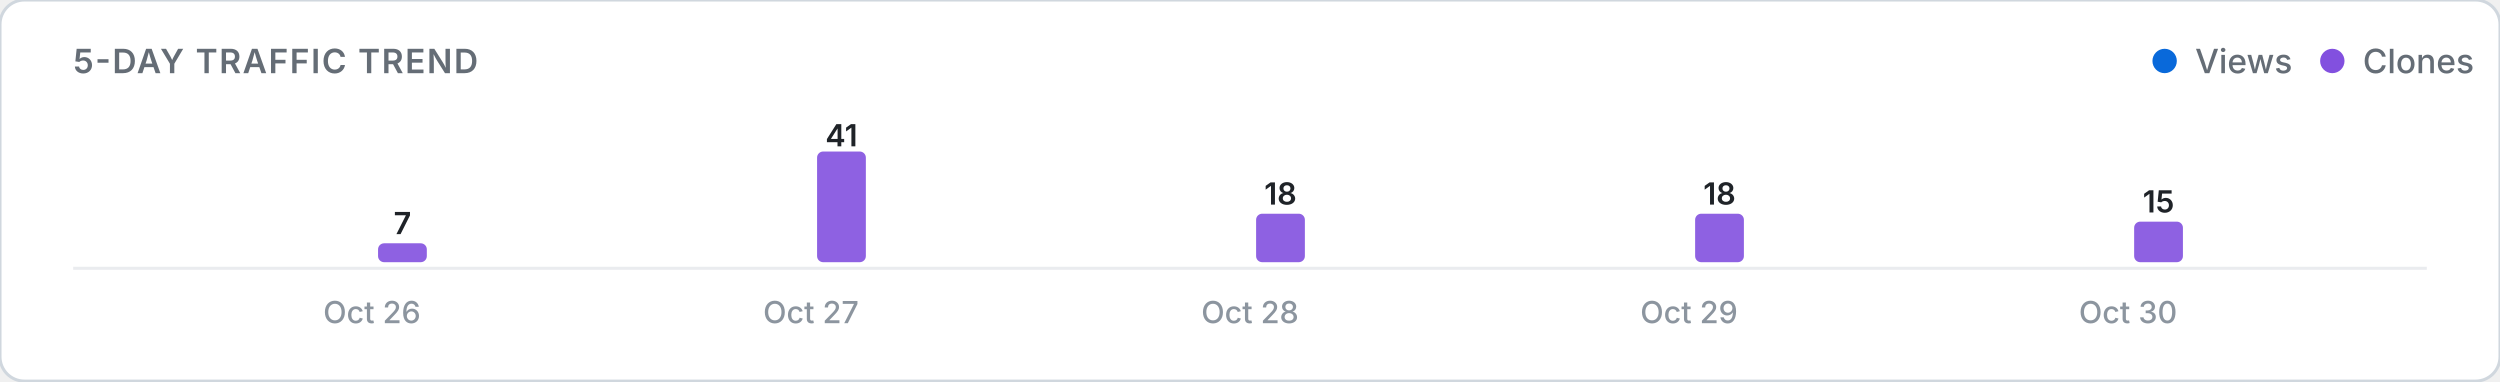
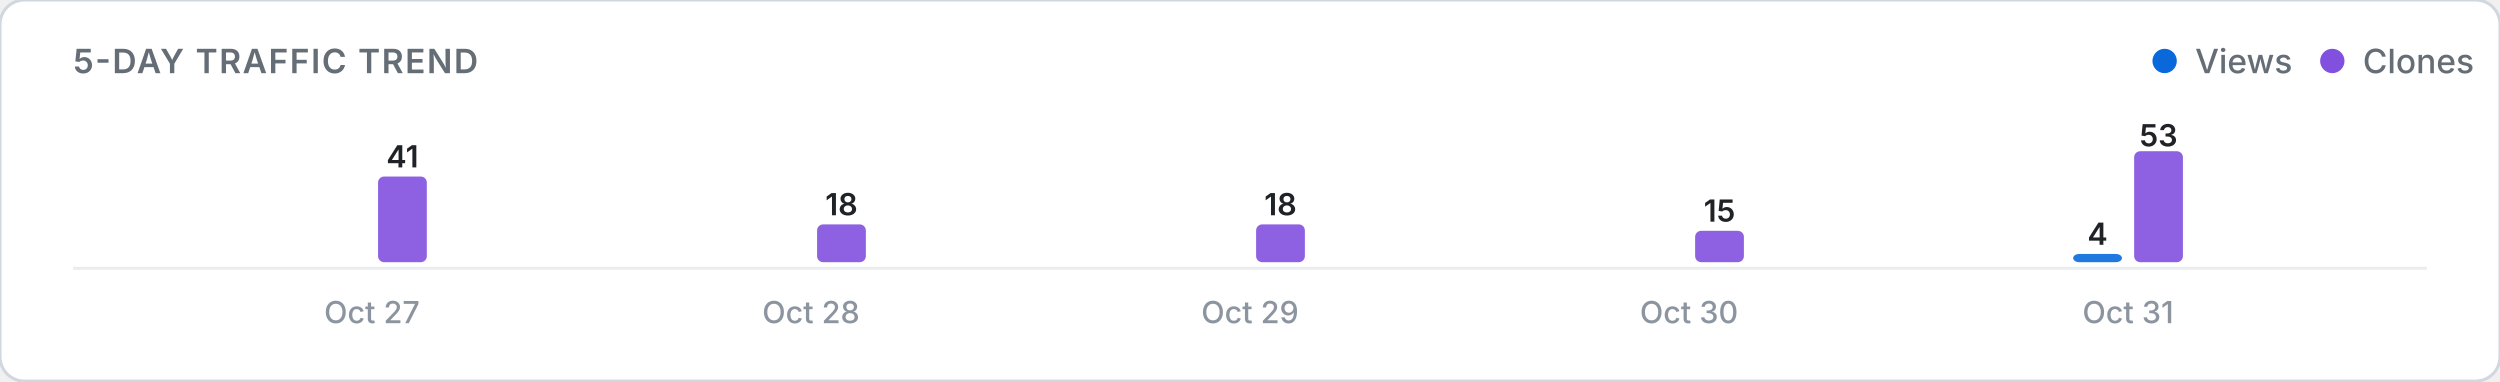
<svg xmlns="http://www.w3.org/2000/svg" viewBox="0 0 820 125" width="100%" height="auto">
  <defs>
    <style>
      .card-bg { fill: #ffffff; stroke: #d0d7de; stroke-width: 1; }
      .title-text { font: 600 11px -apple-system, BlinkMacSystemFont, "Segoe UI", Inter, Roboto, sans-serif; fill: #656d76; letter-spacing: 0.5px; }
      .legend-text { font: 500 11px -apple-system, BlinkMacSystemFont, "Segoe UI", Inter, Roboto, sans-serif; fill: #656d76; }
      .axis-label { font: 500 10px -apple-system, BlinkMacSystemFont, "Segoe UI", Inter, Roboto, sans-serif; fill: #8c959f; }
      .count-label { font: 600 10px -apple-system, BlinkMacSystemFont, "Segoe UI", Inter, Roboto, sans-serif; fill: #1f2328; }
      .empty-text { font: 400 11px -apple-system, BlinkMacSystemFont, "Segoe UI", Inter, Roboto, sans-serif; fill: #8c959f; }
      .baseline { stroke: #eaecef; stroke-width: 1; }
      @media (prefers-color-scheme: dark) {
        .card-bg { fill: #0d1117; stroke: #30363d; }
        .title-text { fill: #8b949e; }
        .legend-text { fill: #8b949e; }
        .axis-label { fill: #6e7681; }
        .count-label { fill: #f0f6fc; }
        .empty-text { fill: #6e7681; }
        .baseline { stroke: #21262d; }
      }
    </style>
  </defs>
  <rect width="820" height="125" rx="8" class="card-bg" />
  <text x="24" y="24" class="title-text">5-DAY TRAFFIC TREND</text>
  <g>
    <circle cx="710" cy="20" r="4" fill="#0969da" />
    <text x="720" y="24" class="legend-text">Views</text>
    <circle cx="765" cy="20" r="4" fill="#8250df" />
    <text x="775" y="24" class="legend-text">Clones</text>
  </g>
  <line x1="24" y1="88" x2="796" y2="88" class="baseline" />
  <g>
    <rect x="104.0" y="86.0" width="16.0" height="0.0" rx="2" fill="#0969da" opacity="0.9" />
-     <rect x="124.0" y="79.8" width="16.0" height="6.2" rx="2" fill="#8250df" opacity="0.9" />
-     <text x="132.0" y="76.8" class="count-label" text-anchor="middle">7</text>
-     <text x="122.0" y="106" class="axis-label" text-anchor="middle">Oct 26</text>
+     <rect x="124.0" y="57.9" width="16.0" height="28.1" rx="2" fill="#8250df" opacity="0.9" />
+     <text x="132.0" y="54.9" class="count-label" text-anchor="middle">41</text>
+     <text x="122.0" y="106" class="axis-label" text-anchor="middle">Oct 27</text>
    <rect x="248.0" y="86.0" width="16.0" height="0.0" rx="2" fill="#0969da" opacity="0.9" />
-     <rect x="268.0" y="49.7" width="16.0" height="36.3" rx="2" fill="#8250df" opacity="0.9" />
-     <text x="276.0" y="48.0" class="count-label" text-anchor="middle">41</text>
-     <text x="266.0" y="106" class="axis-label" text-anchor="middle">Oct 27</text>
+     <rect x="268.0" y="73.6" width="16.0" height="12.4" rx="2" fill="#8250df" opacity="0.9" />
+     <text x="276.0" y="70.6" class="count-label" text-anchor="middle">18</text>
+     <text x="266.0" y="106" class="axis-label" text-anchor="middle">Oct 28</text>
    <rect x="392.0" y="86.0" width="16.0" height="0.0" rx="2" fill="#0969da" opacity="0.9" />
-     <rect x="412.0" y="70.1" width="16.0" height="15.9" rx="2" fill="#8250df" opacity="0.9" />
-     <text x="420.0" y="67.1" class="count-label" text-anchor="middle">18</text>
-     <text x="410.0" y="106" class="axis-label" text-anchor="middle">Oct 28</text>
+     <rect x="412.0" y="73.6" width="16.0" height="12.4" rx="2" fill="#8250df" opacity="0.9" />
+     <text x="420.0" y="70.6" class="count-label" text-anchor="middle">18</text>
+     <text x="410.0" y="106" class="axis-label" text-anchor="middle">Oct 29</text>
    <rect x="536.0" y="86.0" width="16.0" height="0.0" rx="2" fill="#0969da" opacity="0.9" />
-     <rect x="556.0" y="70.1" width="16.0" height="15.9" rx="2" fill="#8250df" opacity="0.9" />
-     <text x="564.0" y="67.1" class="count-label" text-anchor="middle">18</text>
-     <text x="554.0" y="106" class="axis-label" text-anchor="middle">Oct 29</text>
-     <rect x="680.0" y="86.0" width="16.0" height="0.0" rx="2" fill="#0969da" opacity="0.9" />
-     <rect x="700.0" y="72.7" width="16.0" height="13.3" rx="2" fill="#8250df" opacity="0.9" />
-     <text x="708.0" y="69.7" class="count-label" text-anchor="middle">15</text>
-     <text x="698.0" y="106" class="axis-label" text-anchor="middle">Oct 30</text>
+     <rect x="556.0" y="75.7" width="16.0" height="10.3" rx="2" fill="#8250df" opacity="0.9" />
+     <text x="564.0" y="72.7" class="count-label" text-anchor="middle">15</text>
+     <text x="554.0" y="106" class="axis-label" text-anchor="middle">Oct 30</text>
+     <rect x="680.0" y="83.3" width="16.0" height="2.7" rx="2" fill="#0969da" opacity="0.9" />
+     <text x="688.0" y="80.3" class="count-label" text-anchor="middle">4</text>
+     <rect x="700.0" y="49.6" width="16.0" height="36.4" rx="2" fill="#8250df" opacity="0.9" />
+     <text x="708.0" y="48.0" class="count-label" text-anchor="middle">53</text>
+     <text x="698.0" y="106" class="axis-label" text-anchor="middle">Oct 31</text>
  </g>
</svg>
